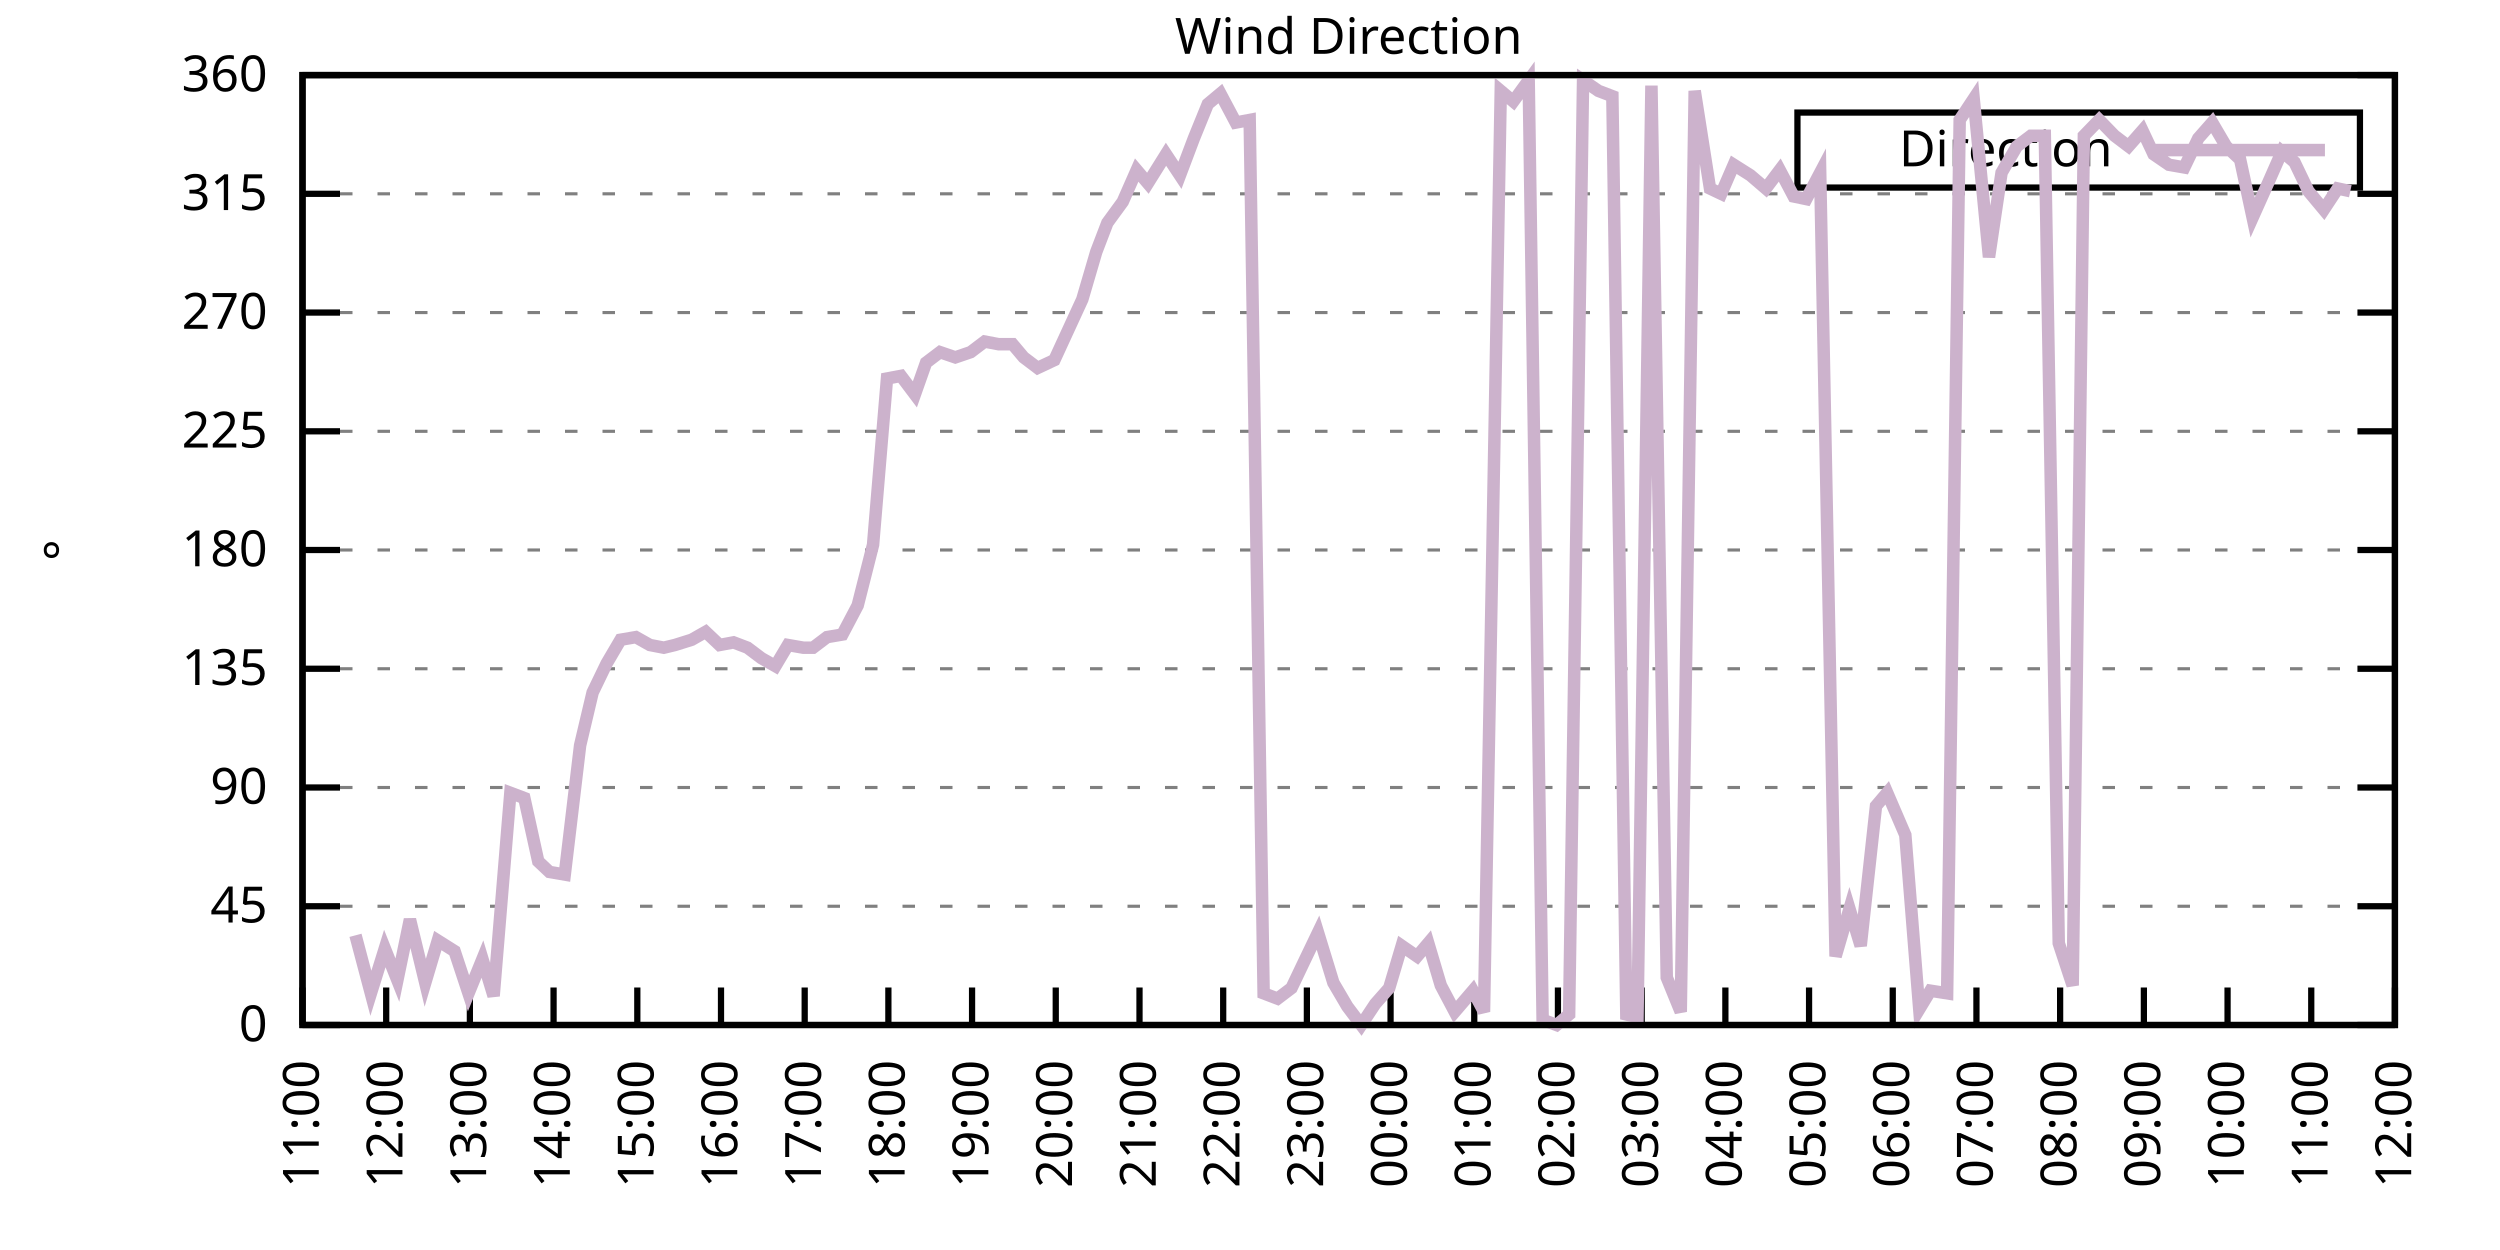
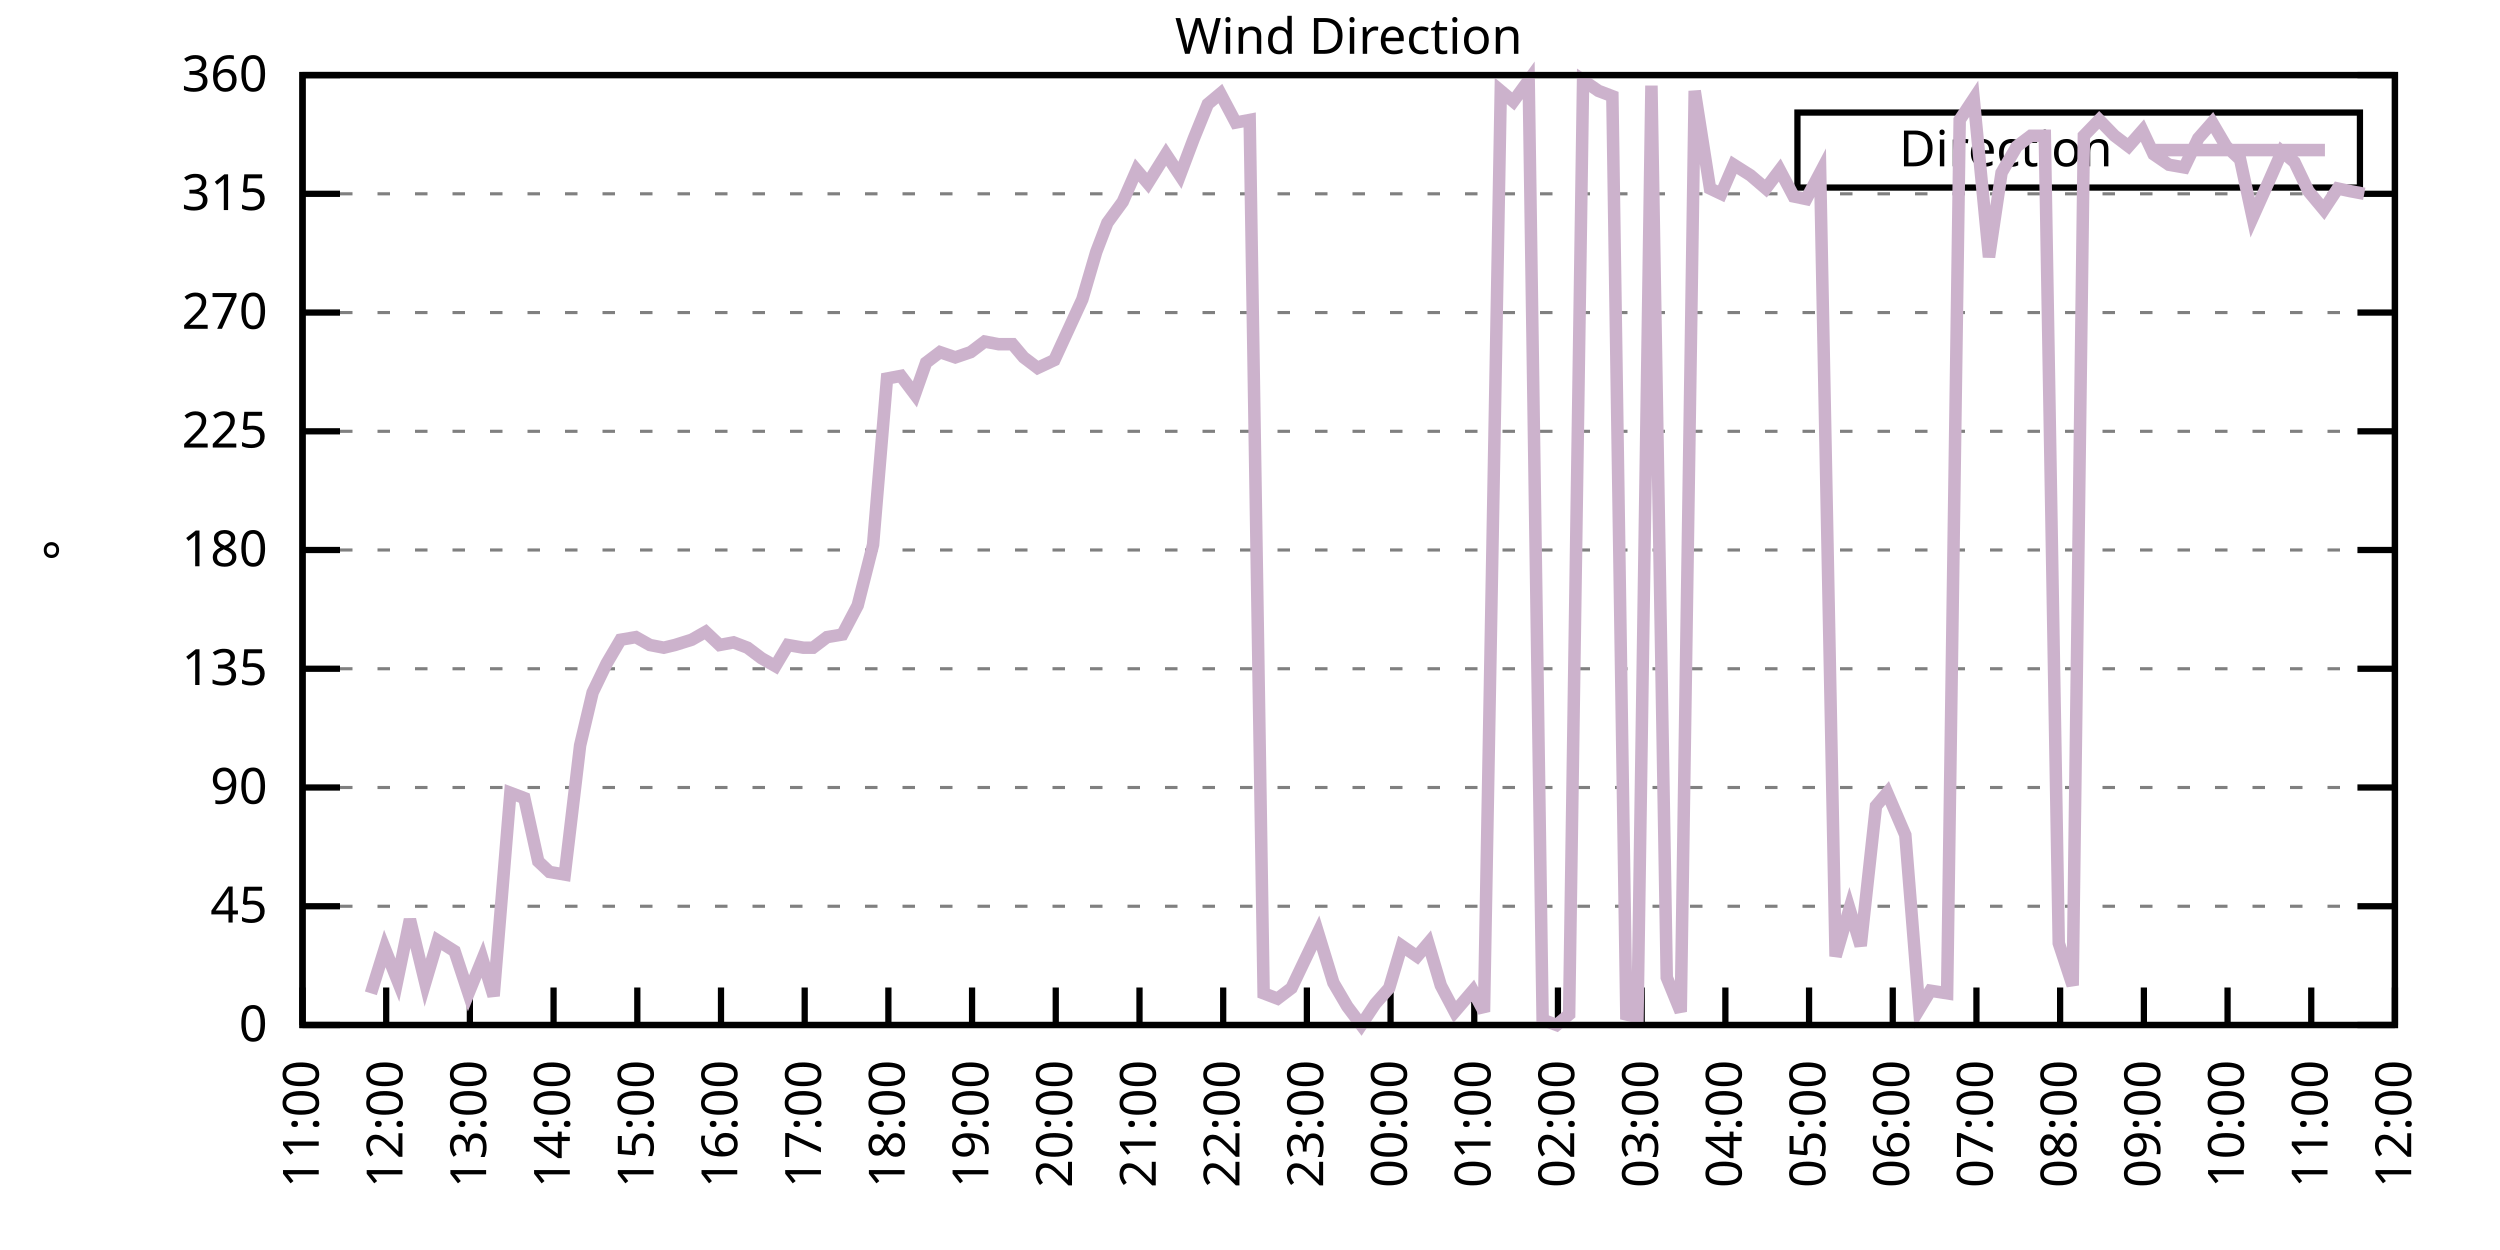
<svg xmlns="http://www.w3.org/2000/svg" xmlns:xlink="http://www.w3.org/1999/xlink" width="400" height="200" viewBox="0 0 400 200">
  <g id="gnuplot_canvas">
    <rect x="0" y="0" width="400" height="200" fill="none" />
    <defs>
      <circle id="gpDot" r="0.5" stroke-width="0.5" stroke="currentColor" />
      <path id="gpPt0" stroke-width="0.333" stroke="currentColor" d="M-1,0 h2 M0,-1 v2" />
      <path id="gpPt1" stroke-width="0.333" stroke="currentColor" d="M-1,-1 L1,1 M1,-1 L-1,1" />
      <path id="gpPt2" stroke-width="0.333" stroke="currentColor" d="M-1,0 L1,0 M0,-1 L0,1 M-1,-1 L1,1 M-1,1 L1,-1" />
      <rect id="gpPt3" stroke-width="0.333" stroke="currentColor" x="-1" y="-1" width="2" height="2" />
      <rect id="gpPt4" stroke-width="0.333" stroke="currentColor" fill="currentColor" x="-1" y="-1" width="2" height="2" />
      <circle id="gpPt5" stroke-width="0.333" stroke="currentColor" cx="0" cy="0" r="1" />
      <use xlink:href="#gpPt5" id="gpPt6" fill="currentColor" stroke="none" />
      <path id="gpPt7" stroke-width="0.333" stroke="currentColor" d="M0,-1.33 L-1.33,0.67 L1.33,0.67 z" />
      <use xlink:href="#gpPt7" id="gpPt8" fill="currentColor" stroke="none" />
      <use xlink:href="#gpPt7" id="gpPt9" stroke="currentColor" transform="rotate(180)" />
      <use xlink:href="#gpPt9" id="gpPt10" fill="currentColor" stroke="none" />
      <use xlink:href="#gpPt3" id="gpPt11" stroke="currentColor" transform="rotate(45)" />
      <use xlink:href="#gpPt11" id="gpPt12" fill="currentColor" stroke="none" />
      <path id="gpPt13" stroke-width="0.333" stroke="currentColor" d="M0,1.330 L1.265,0.411 L0.782,-1.067 L-0.782,-1.076 L-1.265,0.411 z" />
      <use xlink:href="#gpPt13" id="gpPt14" fill="currentColor" stroke="none" />
      <filter id="textbox" filterUnits="objectBoundingBox" x="0" y="0" height="1" width="1">
        <feFlood flood-color="white" flood-opacity="1" result="bgnd" />
        <feComposite in="SourceGraphic" in2="bgnd" operator="atop" />
      </filter>
      <filter id="greybox" filterUnits="objectBoundingBox" x="0" y="0" height="1" width="1">
        <feFlood flood-color="lightgrey" flood-opacity="1" result="grey" />
        <feComposite in="SourceGraphic" in2="grey" operator="atop" />
      </filter>
    </defs>
    <g fill="none" color="white" stroke="currentColor" stroke-width="1.00" stroke-linecap="butt" stroke-linejoin="miter">
</g>
    <g fill="none" color="black" stroke="currentColor" stroke-width="1.00" stroke-linecap="butt" stroke-linejoin="miter">
      <g stroke="none" shape-rendering="crispEdges">
        <polygon fill="rgb(255, 255, 255)" points="48.40,164.00 383.18,164.00 383.18,12.02 48.40,12.02 " />
      </g>
    </g>
    <g fill="none" color="black" stroke="currentColor" stroke-width="1.00" stroke-linecap="butt" stroke-linejoin="miter">
</g>
    <g fill="none" color="black" stroke="black" stroke-width="0.50" stroke-linecap="butt" stroke-linejoin="miter">
</g>
    <g fill="none" color="gray" stroke="currentColor" stroke-width="0.50" stroke-linecap="butt" stroke-linejoin="miter">
      <path stroke="gray" stroke-dasharray="2,4" class="gridline" d="M48.40,164.00 L383.19,164.00  " />
    </g>
    <g fill="none" color="gray" stroke="gray" stroke-width="1.00" stroke-linecap="butt" stroke-linejoin="miter">
</g>
    <g fill="none" color="black" stroke="currentColor" stroke-width="1.00" stroke-linecap="butt" stroke-linejoin="miter">
      <path stroke="black" d="M48.40,164.00 L54.40,164.00 M383.19,164.00 L377.19,164.00  " />
      <g transform="translate(42.80,166.60)" stroke="none" fill="black" font-family="Sans" font-size="8.00" text-anchor="end">
        <text>
          <tspan font-family="Sans"> 0</tspan>
        </text>
      </g>
    </g>
    <g fill="none" color="black" stroke="currentColor" stroke-width="1.00" stroke-linecap="butt" stroke-linejoin="miter">
</g>
    <g fill="none" color="black" stroke="black" stroke-width="0.50" stroke-linecap="butt" stroke-linejoin="miter">
</g>
    <g fill="none" color="gray" stroke="currentColor" stroke-width="0.50" stroke-linecap="butt" stroke-linejoin="miter">
      <path stroke="gray" stroke-dasharray="2,4" class="gridline" d="M48.40,145.00 L383.19,145.00  " />
    </g>
    <g fill="none" color="gray" stroke="gray" stroke-width="1.00" stroke-linecap="butt" stroke-linejoin="miter">
</g>
    <g fill="none" color="black" stroke="currentColor" stroke-width="1.00" stroke-linecap="butt" stroke-linejoin="miter">
      <path stroke="black" d="M48.40,145.00 L54.40,145.00 M383.19,145.00 L377.19,145.00  " />
      <g transform="translate(42.80,147.60)" stroke="none" fill="black" font-family="Sans" font-size="8.00" text-anchor="end">
        <text>
          <tspan font-family="Sans"> 45</tspan>
        </text>
      </g>
    </g>
    <g fill="none" color="black" stroke="currentColor" stroke-width="1.00" stroke-linecap="butt" stroke-linejoin="miter">
</g>
    <g fill="none" color="black" stroke="black" stroke-width="0.50" stroke-linecap="butt" stroke-linejoin="miter">
</g>
    <g fill="none" color="gray" stroke="currentColor" stroke-width="0.50" stroke-linecap="butt" stroke-linejoin="miter">
      <path stroke="gray" stroke-dasharray="2,4" class="gridline" d="M48.40,126.00 L383.19,126.00  " />
    </g>
    <g fill="none" color="gray" stroke="gray" stroke-width="1.00" stroke-linecap="butt" stroke-linejoin="miter">
</g>
    <g fill="none" color="black" stroke="currentColor" stroke-width="1.00" stroke-linecap="butt" stroke-linejoin="miter">
      <path stroke="black" d="M48.40,126.00 L54.40,126.00 M383.19,126.00 L377.19,126.00  " />
      <g transform="translate(42.80,128.60)" stroke="none" fill="black" font-family="Sans" font-size="8.00" text-anchor="end">
        <text>
          <tspan font-family="Sans"> 90</tspan>
        </text>
      </g>
    </g>
    <g fill="none" color="black" stroke="currentColor" stroke-width="1.00" stroke-linecap="butt" stroke-linejoin="miter">
</g>
    <g fill="none" color="black" stroke="black" stroke-width="0.50" stroke-linecap="butt" stroke-linejoin="miter">
</g>
    <g fill="none" color="gray" stroke="currentColor" stroke-width="0.50" stroke-linecap="butt" stroke-linejoin="miter">
      <path stroke="gray" stroke-dasharray="2,4" class="gridline" d="M48.40,107.00 L383.19,107.00  " />
    </g>
    <g fill="none" color="gray" stroke="gray" stroke-width="1.00" stroke-linecap="butt" stroke-linejoin="miter">
</g>
    <g fill="none" color="black" stroke="currentColor" stroke-width="1.00" stroke-linecap="butt" stroke-linejoin="miter">
      <path stroke="black" d="M48.40,107.00 L54.40,107.00 M383.19,107.00 L377.19,107.00  " />
      <g transform="translate(42.80,109.60)" stroke="none" fill="black" font-family="Sans" font-size="8.00" text-anchor="end">
        <text>
          <tspan font-family="Sans"> 135</tspan>
        </text>
      </g>
    </g>
    <g fill="none" color="black" stroke="currentColor" stroke-width="1.00" stroke-linecap="butt" stroke-linejoin="miter">
</g>
    <g fill="none" color="black" stroke="black" stroke-width="0.50" stroke-linecap="butt" stroke-linejoin="miter">
</g>
    <g fill="none" color="gray" stroke="currentColor" stroke-width="0.50" stroke-linecap="butt" stroke-linejoin="miter">
      <path stroke="gray" stroke-dasharray="2,4" class="gridline" d="M48.40,88.00 L383.19,88.00  " />
    </g>
    <g fill="none" color="gray" stroke="gray" stroke-width="1.00" stroke-linecap="butt" stroke-linejoin="miter">
</g>
    <g fill="none" color="black" stroke="currentColor" stroke-width="1.00" stroke-linecap="butt" stroke-linejoin="miter">
      <path stroke="black" d="M48.40,88.00 L54.40,88.00 M383.19,88.00 L377.19,88.00  " />
      <g transform="translate(42.80,90.60)" stroke="none" fill="black" font-family="Sans" font-size="8.00" text-anchor="end">
        <text>
          <tspan font-family="Sans"> 180</tspan>
        </text>
      </g>
    </g>
    <g fill="none" color="black" stroke="currentColor" stroke-width="1.00" stroke-linecap="butt" stroke-linejoin="miter">
</g>
    <g fill="none" color="black" stroke="black" stroke-width="0.50" stroke-linecap="butt" stroke-linejoin="miter">
</g>
    <g fill="none" color="gray" stroke="currentColor" stroke-width="0.50" stroke-linecap="butt" stroke-linejoin="miter">
      <path stroke="gray" stroke-dasharray="2,4" class="gridline" d="M48.40,69.01 L383.19,69.01  " />
    </g>
    <g fill="none" color="gray" stroke="gray" stroke-width="1.00" stroke-linecap="butt" stroke-linejoin="miter">
</g>
    <g fill="none" color="black" stroke="currentColor" stroke-width="1.00" stroke-linecap="butt" stroke-linejoin="miter">
      <path stroke="black" d="M48.40,69.01 L54.40,69.01 M383.19,69.01 L377.19,69.01  " />
      <g transform="translate(42.80,71.61)" stroke="none" fill="black" font-family="Sans" font-size="8.00" text-anchor="end">
        <text>
          <tspan font-family="Sans"> 225</tspan>
        </text>
      </g>
    </g>
    <g fill="none" color="black" stroke="currentColor" stroke-width="1.00" stroke-linecap="butt" stroke-linejoin="miter">
</g>
    <g fill="none" color="black" stroke="black" stroke-width="0.50" stroke-linecap="butt" stroke-linejoin="miter">
</g>
    <g fill="none" color="gray" stroke="currentColor" stroke-width="0.50" stroke-linecap="butt" stroke-linejoin="miter">
      <path stroke="gray" stroke-dasharray="2,4" class="gridline" d="M48.40,50.01 L383.19,50.01  " />
    </g>
    <g fill="none" color="gray" stroke="gray" stroke-width="1.00" stroke-linecap="butt" stroke-linejoin="miter">
</g>
    <g fill="none" color="black" stroke="currentColor" stroke-width="1.00" stroke-linecap="butt" stroke-linejoin="miter">
      <path stroke="black" d="M48.40,50.01 L54.40,50.01 M383.19,50.01 L377.19,50.01  " />
      <g transform="translate(42.80,52.61)" stroke="none" fill="black" font-family="Sans" font-size="8.00" text-anchor="end">
        <text>
          <tspan font-family="Sans"> 270</tspan>
        </text>
      </g>
    </g>
    <g fill="none" color="black" stroke="currentColor" stroke-width="1.00" stroke-linecap="butt" stroke-linejoin="miter">
</g>
    <g fill="none" color="black" stroke="black" stroke-width="0.50" stroke-linecap="butt" stroke-linejoin="miter">
</g>
    <g fill="none" color="gray" stroke="currentColor" stroke-width="0.50" stroke-linecap="butt" stroke-linejoin="miter">
      <path stroke="gray" stroke-dasharray="2,4" class="gridline" d="M48.40,31.01 L383.19,31.01  " />
    </g>
    <g fill="none" color="gray" stroke="gray" stroke-width="1.00" stroke-linecap="butt" stroke-linejoin="miter">
</g>
    <g fill="none" color="black" stroke="currentColor" stroke-width="1.00" stroke-linecap="butt" stroke-linejoin="miter">
      <path stroke="black" d="M48.40,31.01 L54.40,31.01 M383.19,31.01 L377.19,31.01  " />
      <g transform="translate(42.80,33.61)" stroke="none" fill="black" font-family="Sans" font-size="8.00" text-anchor="end">
        <text>
          <tspan font-family="Sans"> 315</tspan>
        </text>
      </g>
    </g>
    <g fill="none" color="black" stroke="currentColor" stroke-width="1.00" stroke-linecap="butt" stroke-linejoin="miter">
</g>
    <g fill="none" color="black" stroke="black" stroke-width="0.50" stroke-linecap="butt" stroke-linejoin="miter">
</g>
    <g fill="none" color="gray" stroke="currentColor" stroke-width="0.50" stroke-linecap="butt" stroke-linejoin="miter">
      <path stroke="gray" stroke-dasharray="2,4" class="gridline" d="M48.40,12.01 L383.19,12.01  " />
    </g>
    <g fill="none" color="gray" stroke="gray" stroke-width="1.00" stroke-linecap="butt" stroke-linejoin="miter">
</g>
    <g fill="none" color="black" stroke="currentColor" stroke-width="1.00" stroke-linecap="butt" stroke-linejoin="miter">
      <path stroke="black" d="M48.40,12.01 L54.40,12.01 M383.19,12.01 L377.19,12.01  " />
      <g transform="translate(42.80,14.61)" stroke="none" fill="black" font-family="Sans" font-size="8.00" text-anchor="end">
        <text>
          <tspan font-family="Sans"> 360</tspan>
        </text>
      </g>
    </g>
    <g fill="none" color="black" stroke="currentColor" stroke-width="1.00" stroke-linecap="butt" stroke-linejoin="miter">
      <path stroke="black" d="M48.40,164.00 L48.40,158.00  " />
      <g transform="translate(51.00,169.60) rotate(270.00)" stroke="none" fill="black" font-family="Sans" font-size="8.00" text-anchor="end">
        <text>
          <tspan font-family="Sans">11:00</tspan>
        </text>
      </g>
    </g>
    <g fill="none" color="black" stroke="currentColor" stroke-width="1.00" stroke-linecap="butt" stroke-linejoin="miter">
      <path stroke="black" d="M61.79,164.00 L61.79,158.00  " />
      <g transform="translate(64.39,169.60) rotate(270.00)" stroke="none" fill="black" font-family="Sans" font-size="8.00" text-anchor="end">
        <text>
          <tspan font-family="Sans">12:00</tspan>
        </text>
      </g>
    </g>
    <g fill="none" color="black" stroke="currentColor" stroke-width="1.00" stroke-linecap="butt" stroke-linejoin="miter">
      <path stroke="black" d="M75.18,164.00 L75.18,158.00  " />
      <g transform="translate(77.78,169.60) rotate(270.00)" stroke="none" fill="black" font-family="Sans" font-size="8.00" text-anchor="end">
        <text>
          <tspan font-family="Sans">13:00</tspan>
        </text>
      </g>
    </g>
    <g fill="none" color="black" stroke="currentColor" stroke-width="1.00" stroke-linecap="butt" stroke-linejoin="miter">
      <path stroke="black" d="M88.57,164.00 L88.57,158.00  " />
      <g transform="translate(91.17,169.60) rotate(270.00)" stroke="none" fill="black" font-family="Sans" font-size="8.00" text-anchor="end">
        <text>
          <tspan font-family="Sans">14:00</tspan>
        </text>
      </g>
    </g>
    <g fill="none" color="black" stroke="currentColor" stroke-width="1.00" stroke-linecap="butt" stroke-linejoin="miter">
      <path stroke="black" d="M101.97,164.00 L101.97,158.00  " />
      <g transform="translate(104.57,169.60) rotate(270.00)" stroke="none" fill="black" font-family="Sans" font-size="8.00" text-anchor="end">
        <text>
          <tspan font-family="Sans">15:00</tspan>
        </text>
      </g>
    </g>
    <g fill="none" color="black" stroke="currentColor" stroke-width="1.00" stroke-linecap="butt" stroke-linejoin="miter">
      <path stroke="black" d="M115.36,164.00 L115.36,158.00  " />
      <g transform="translate(117.96,169.60) rotate(270.00)" stroke="none" fill="black" font-family="Sans" font-size="8.00" text-anchor="end">
        <text>
          <tspan font-family="Sans">16:00</tspan>
        </text>
      </g>
    </g>
    <g fill="none" color="black" stroke="currentColor" stroke-width="1.00" stroke-linecap="butt" stroke-linejoin="miter">
      <path stroke="black" d="M128.75,164.00 L128.75,158.00  " />
      <g transform="translate(131.35,169.60) rotate(270.00)" stroke="none" fill="black" font-family="Sans" font-size="8.00" text-anchor="end">
        <text>
          <tspan font-family="Sans">17:00</tspan>
        </text>
      </g>
    </g>
    <g fill="none" color="black" stroke="currentColor" stroke-width="1.00" stroke-linecap="butt" stroke-linejoin="miter">
      <path stroke="black" d="M142.14,164.00 L142.14,158.00  " />
      <g transform="translate(144.74,169.60) rotate(270.00)" stroke="none" fill="black" font-family="Sans" font-size="8.00" text-anchor="end">
        <text>
          <tspan font-family="Sans">18:00</tspan>
        </text>
      </g>
    </g>
    <g fill="none" color="black" stroke="currentColor" stroke-width="1.00" stroke-linecap="butt" stroke-linejoin="miter">
      <path stroke="black" d="M155.53,164.00 L155.53,158.00  " />
      <g transform="translate(158.13,169.60) rotate(270.00)" stroke="none" fill="black" font-family="Sans" font-size="8.00" text-anchor="end">
        <text>
          <tspan font-family="Sans">19:00</tspan>
        </text>
      </g>
    </g>
    <g fill="none" color="black" stroke="currentColor" stroke-width="1.00" stroke-linecap="butt" stroke-linejoin="miter">
      <path stroke="black" d="M168.92,164.00 L168.92,158.00  " />
      <g transform="translate(171.52,169.60) rotate(270.00)" stroke="none" fill="black" font-family="Sans" font-size="8.00" text-anchor="end">
        <text>
          <tspan font-family="Sans">20:00</tspan>
        </text>
      </g>
    </g>
    <g fill="none" color="black" stroke="currentColor" stroke-width="1.00" stroke-linecap="butt" stroke-linejoin="miter">
      <path stroke="black" d="M182.32,164.00 L182.32,158.00  " />
      <g transform="translate(184.92,169.60) rotate(270.00)" stroke="none" fill="black" font-family="Sans" font-size="8.00" text-anchor="end">
        <text>
          <tspan font-family="Sans">21:00</tspan>
        </text>
      </g>
    </g>
    <g fill="none" color="black" stroke="currentColor" stroke-width="1.00" stroke-linecap="butt" stroke-linejoin="miter">
      <path stroke="black" d="M195.71,164.00 L195.71,158.00  " />
      <g transform="translate(198.31,169.60) rotate(270.00)" stroke="none" fill="black" font-family="Sans" font-size="8.00" text-anchor="end">
        <text>
          <tspan font-family="Sans">22:00</tspan>
        </text>
      </g>
    </g>
    <g fill="none" color="black" stroke="currentColor" stroke-width="1.00" stroke-linecap="butt" stroke-linejoin="miter">
      <path stroke="black" d="M209.10,164.00 L209.10,158.00  " />
      <g transform="translate(211.70,169.60) rotate(270.00)" stroke="none" fill="black" font-family="Sans" font-size="8.00" text-anchor="end">
        <text>
          <tspan font-family="Sans">23:00</tspan>
        </text>
      </g>
    </g>
    <g fill="none" color="black" stroke="currentColor" stroke-width="1.00" stroke-linecap="butt" stroke-linejoin="miter">
      <path stroke="black" d="M222.49,164.00 L222.49,158.00  " />
      <g transform="translate(225.09,169.60) rotate(270.00)" stroke="none" fill="black" font-family="Sans" font-size="8.00" text-anchor="end">
        <text>
          <tspan font-family="Sans">00:00</tspan>
        </text>
      </g>
    </g>
    <g fill="none" color="black" stroke="currentColor" stroke-width="1.00" stroke-linecap="butt" stroke-linejoin="miter">
      <path stroke="black" d="M235.88,164.00 L235.88,158.00  " />
      <g transform="translate(238.48,169.60) rotate(270.00)" stroke="none" fill="black" font-family="Sans" font-size="8.00" text-anchor="end">
        <text>
          <tspan font-family="Sans">01:00</tspan>
        </text>
      </g>
    </g>
    <g fill="none" color="black" stroke="currentColor" stroke-width="1.00" stroke-linecap="butt" stroke-linejoin="miter">
      <path stroke="black" d="M249.27,164.00 L249.27,158.00  " />
      <g transform="translate(251.87,169.60) rotate(270.00)" stroke="none" fill="black" font-family="Sans" font-size="8.00" text-anchor="end">
        <text>
          <tspan font-family="Sans">02:00</tspan>
        </text>
      </g>
    </g>
    <g fill="none" color="black" stroke="currentColor" stroke-width="1.00" stroke-linecap="butt" stroke-linejoin="miter">
      <path stroke="black" d="M262.67,164.00 L262.67,158.00  " />
      <g transform="translate(265.27,169.60) rotate(270.00)" stroke="none" fill="black" font-family="Sans" font-size="8.00" text-anchor="end">
        <text>
          <tspan font-family="Sans">03:00</tspan>
        </text>
      </g>
    </g>
    <g fill="none" color="black" stroke="currentColor" stroke-width="1.00" stroke-linecap="butt" stroke-linejoin="miter">
      <path stroke="black" d="M276.06,164.00 L276.06,158.00  " />
      <g transform="translate(278.66,169.60) rotate(270.00)" stroke="none" fill="black" font-family="Sans" font-size="8.00" text-anchor="end">
        <text>
          <tspan font-family="Sans">04:00</tspan>
        </text>
      </g>
    </g>
    <g fill="none" color="black" stroke="currentColor" stroke-width="1.00" stroke-linecap="butt" stroke-linejoin="miter">
      <path stroke="black" d="M289.45,164.00 L289.45,158.00  " />
      <g transform="translate(292.05,169.60) rotate(270.00)" stroke="none" fill="black" font-family="Sans" font-size="8.00" text-anchor="end">
        <text>
          <tspan font-family="Sans">05:00</tspan>
        </text>
      </g>
    </g>
    <g fill="none" color="black" stroke="currentColor" stroke-width="1.00" stroke-linecap="butt" stroke-linejoin="miter">
      <path stroke="black" d="M302.84,164.00 L302.84,158.00  " />
      <g transform="translate(305.44,169.60) rotate(270.00)" stroke="none" fill="black" font-family="Sans" font-size="8.00" text-anchor="end">
        <text>
          <tspan font-family="Sans">06:00</tspan>
        </text>
      </g>
    </g>
    <g fill="none" color="black" stroke="currentColor" stroke-width="1.00" stroke-linecap="butt" stroke-linejoin="miter">
      <path stroke="black" d="M316.23,164.00 L316.23,158.00  " />
      <g transform="translate(318.83,169.60) rotate(270.00)" stroke="none" fill="black" font-family="Sans" font-size="8.00" text-anchor="end">
        <text>
          <tspan font-family="Sans">07:00</tspan>
        </text>
      </g>
    </g>
    <g fill="none" color="black" stroke="currentColor" stroke-width="1.00" stroke-linecap="butt" stroke-linejoin="miter">
      <path stroke="black" d="M329.62,164.00 L329.62,158.00  " />
      <g transform="translate(332.22,169.60) rotate(270.00)" stroke="none" fill="black" font-family="Sans" font-size="8.00" text-anchor="end">
        <text>
          <tspan font-family="Sans">08:00</tspan>
        </text>
      </g>
    </g>
    <g fill="none" color="black" stroke="currentColor" stroke-width="1.00" stroke-linecap="butt" stroke-linejoin="miter">
      <path stroke="black" d="M343.02,164.00 L343.02,158.00  " />
      <g transform="translate(345.62,169.60) rotate(270.00)" stroke="none" fill="black" font-family="Sans" font-size="8.00" text-anchor="end">
        <text>
          <tspan font-family="Sans">09:00</tspan>
        </text>
      </g>
    </g>
    <g fill="none" color="black" stroke="currentColor" stroke-width="1.00" stroke-linecap="butt" stroke-linejoin="miter">
      <path stroke="black" d="M356.41,164.00 L356.41,158.00  " />
      <g transform="translate(359.01,169.60) rotate(270.00)" stroke="none" fill="black" font-family="Sans" font-size="8.00" text-anchor="end">
        <text>
          <tspan font-family="Sans">10:00</tspan>
        </text>
      </g>
    </g>
    <g fill="none" color="black" stroke="currentColor" stroke-width="1.00" stroke-linecap="butt" stroke-linejoin="miter">
      <path stroke="black" d="M369.80,164.00 L369.80,158.00  " />
      <g transform="translate(372.40,169.60) rotate(270.00)" stroke="none" fill="black" font-family="Sans" font-size="8.00" text-anchor="end">
        <text>
          <tspan font-family="Sans">11:00</tspan>
        </text>
      </g>
    </g>
    <g fill="none" color="black" stroke="currentColor" stroke-width="1.00" stroke-linecap="butt" stroke-linejoin="miter">
      <path stroke="black" d="M383.19,164.00 L383.19,158.00  " />
      <g transform="translate(385.79,169.60) rotate(270.00)" stroke="none" fill="black" font-family="Sans" font-size="8.00" text-anchor="end">
        <text>
          <tspan font-family="Sans">12:00</tspan>
        </text>
      </g>
    </g>
    <g fill="none" color="black" stroke="currentColor" stroke-width="1.00" stroke-linecap="butt" stroke-linejoin="miter">
</g>
    <g fill="none" color="black" stroke="currentColor" stroke-width="1.00" stroke-linecap="butt" stroke-linejoin="miter">
      <path stroke="black" d="M48.40,12.01 L48.40,164.00 L383.19,164.00 L383.19,12.01 L48.40,12.01 Z  " />
    </g>
    <g fill="none" color="black" stroke="currentColor" stroke-width="1.00" stroke-linecap="butt" stroke-linejoin="miter">
</g>
    <g fill="none" color="black" stroke="currentColor" stroke-width="1.00" stroke-linecap="butt" stroke-linejoin="miter">
      <path stroke="black" d="M287.59,30.01 L287.59,18.01 L377.59,18.01 L377.59,30.01 L287.59,30.01 Z  " />
    </g>
    <g id="Wind_direction_plot_1">
      <g fill="none" color="white" stroke="black" stroke-width="2.00" stroke-linecap="butt" stroke-linejoin="miter">
</g>
      <g fill="none" color="black" stroke="currentColor" stroke-width="2.00" stroke-linecap="butt" stroke-linejoin="miter">
        <g transform="translate(337.99,26.61)" stroke="none" fill="black" font-family="Sans" font-size="8.00" text-anchor="end">
          <text>
            <tspan font-family="Sans">Direction</tspan>
          </text>
        </g>
      </g>
      <g fill="none" color="black" stroke="currentColor" stroke-width="2.00" stroke-linecap="butt" stroke-linejoin="miter">
-         <path stroke="rgb(204, 178, 204)" d="M343.59,24.01 L371.99,24.01 M56.88,149.65 L59.34,158.93 L61.57,151.76 L63.58,156.82 L65.59,147.11 L68.04,157.24   L70.05,150.49 L72.73,152.18 L74.96,158.93 L77.19,153.45 L78.98,159.36 L81.66,126.85 L83.89,127.69 L86.12,137.82   L87.91,139.51 L90.36,139.93 L92.82,119.25 L94.82,110.80 L97.06,106.16 L99.29,102.36 L101.74,101.94 L103.98,103.20   L106.21,103.63 L107.99,103.20 L110.67,102.36 L112.90,101.09 L115.13,103.20 L117.37,102.78 L119.60,103.63 L121.83,105.31   L124.06,106.58 L126.07,103.20 L128.53,103.63 L130.09,103.63 L132.32,101.94 L134.78,101.52 L137.23,96.87 L139.69,87.16   L141.92,60.56 L144.15,60.14 L146.38,63.10 L148.17,58.03 L150.40,56.34 L152.85,57.18 L155.31,56.34 L157.54,54.65   L159.77,55.07 L162.01,55.07 L163.79,57.18 L166.02,58.87 L168.70,57.61 L173.17,47.90 L175.40,40.30 L177.18,35.65   L179.64,32.28 L181.87,27.21 L183.66,29.32 L186.56,24.68 L188.79,28.05 L191.02,22.14 L193.25,16.65 L195.26,14.97   L197.72,19.61 L199.95,19.19 L202.18,158.93 L204.41,159.78 L206.64,158.09 L208.65,153.87 L210.88,149.22 L213.34,157.24   L215.57,161.04 L217.80,164.00 L220.04,160.62 L222.27,158.09 L224.28,151.33 L226.73,153.02 L228.52,150.91 L230.53,157.67   L232.76,161.89 L235.66,158.51 L237.44,161.89 L240.12,14.54 L242.13,16.23 L244.59,12.85 L246.82,163.16 L249.05,164.00   L251.06,162.31 L253.29,12.85 L255.75,14.54 L257.98,15.39 L260.21,162.31 L262.00,162.73 L264.23,13.70 L266.68,156.40   L268.92,161.89 L271.15,14.54 L273.60,30.16 L275.39,31.01 L277.40,26.36 L280.07,28.05 L282.53,30.16 L284.76,27.21   L286.99,31.43 L289.00,31.85 L291.23,27.63 L293.69,153.02 L295.92,145.42 L297.71,151.33 L300.16,128.96 L301.95,126.85   L304.85,133.60 L307.08,161.47 L308.87,158.51 L311.54,158.93 L313.55,19.19 L315.79,15.81 L318.24,41.14 L320.25,27.63   L322.70,23.41 L324.94,21.72 L327.17,21.72 L329.40,150.91 L331.63,157.67 L333.42,21.72 L335.87,19.19 L338.33,21.72   L340.56,23.41 L342.79,20.88 L344.58,24.68 L347.03,26.36 L349.49,26.79 L351.72,22.14 L353.95,19.61 L356.18,23.41   L358.42,25.52 L360.42,34.81 L362.88,29.32 L365.11,24.25 L367.12,25.94 L369.35,30.59 L371.81,33.54 L374.04,30.16   L376.05,30.59  " />
+         <path stroke="rgb(204, 178, 204)" d="M343.59,24.01 L371.99,24.01 M59.34,158.93 L61.57,151.76 L63.58,156.82 L65.59,147.11 L68.04,157.24 L70.05,150.49   L72.73,152.18 L74.96,158.93 L77.19,153.45 L78.98,159.36 L81.66,126.85 L83.89,127.69 L86.12,137.82 L87.91,139.51   L90.36,139.93 L92.82,119.25 L94.82,110.80 L97.06,106.16 L99.29,102.36 L101.74,101.94 L103.98,103.20 L106.21,103.63   L107.99,103.20 L110.67,102.36 L112.90,101.09 L115.13,103.20 L117.37,102.78 L119.60,103.63 L121.83,105.31 L124.06,106.58   L126.07,103.20 L128.53,103.63 L130.09,103.63 L132.32,101.94 L134.78,101.52 L137.23,96.87 L139.69,87.16 L141.92,60.56   L144.15,60.14 L146.38,63.10 L148.17,58.03 L150.40,56.34 L152.85,57.18 L155.31,56.34 L157.54,54.65 L159.77,55.07   L162.01,55.07 L163.79,57.18 L166.02,58.87 L168.70,57.61 L173.17,47.90 L175.40,40.30 L177.18,35.65 L179.64,32.28   L181.87,27.21 L183.66,29.32 L186.56,24.68 L188.79,28.05 L191.02,22.14 L193.25,16.65 L195.26,14.97 L197.72,19.61   L199.95,19.19 L202.18,158.93 L204.41,159.78 L206.64,158.09 L208.65,153.87 L210.88,149.22 L213.34,157.24 L215.57,161.04   L217.80,164.00 L220.04,160.62 L222.27,158.09 L224.28,151.33 L226.73,153.02 L228.52,150.91 L230.53,157.67 L232.76,161.89   L235.66,158.51 L237.44,161.89 L240.12,14.54 L242.13,16.23 L244.59,12.85 L246.82,163.16 L249.05,164.00 L251.06,162.31   L253.29,12.85 L255.75,14.54 L257.98,15.39 L260.21,162.31 L262.00,162.73 L264.23,13.70 L266.68,156.40 L268.92,161.89   L271.15,14.54 L273.60,30.16 L275.39,31.01 L277.40,26.36 L280.07,28.05 L282.53,30.16 L284.76,27.21 L286.99,31.43   L289.00,31.85 L291.23,27.63 L293.69,153.02 L295.92,145.42 L297.71,151.33 L300.16,128.96 L301.95,126.85 L304.85,133.60   L307.08,161.47 L308.87,158.51 L311.54,158.93 L313.55,19.19 L315.79,15.81 L318.24,41.14 L320.25,27.63 L322.70,23.41   L324.94,21.72 L327.17,21.72 L329.40,150.91 L331.63,157.67 L333.42,21.72 L335.87,19.19 L338.33,21.72 L340.56,23.41   L342.79,20.88 L344.58,24.68 L347.03,26.36 L349.49,26.79 L351.72,22.14 L353.95,19.61 L356.18,23.41 L358.42,25.52   L360.42,34.81 L362.88,29.32 L365.11,24.25 L367.12,25.94 L369.35,30.59 L371.81,33.54 L374.04,30.16 L376.05,30.59   L378.28,31.01  " />
      </g>
    </g>
    <g fill="none" color="black" stroke="currentColor" stroke-width="2.00" stroke-linecap="butt" stroke-linejoin="miter">
</g>
    <g fill="none" color="black" stroke="black" stroke-width="1.00" stroke-linecap="butt" stroke-linejoin="miter">
</g>
    <g fill="none" color="black" stroke="currentColor" stroke-width="1.00" stroke-linecap="butt" stroke-linejoin="miter">
      <path stroke="black" d="M48.40,12.01 L48.40,164.00 L383.19,164.00 L383.19,12.01 L48.40,12.01 Z  " />
      <g transform="translate(12.80,88.01) rotate(270.00)" stroke="none" fill="black" font-family="Sans" font-size="8.00" text-anchor="middle">
        <text>
          <tspan font-family="Sans">°</tspan>
        </text>
      </g>
    </g>
    <g fill="none" color="black" stroke="currentColor" stroke-width="1.00" stroke-linecap="butt" stroke-linejoin="miter">
</g>
    <g fill="none" color="black" stroke="currentColor" stroke-width="1.00" stroke-linecap="butt" stroke-linejoin="miter">
      <g transform="translate(215.79,8.61)" stroke="none" fill="black" font-family="Sans" font-size="8.00" text-anchor="middle">
        <text>
          <tspan font-family="Sans">Wind Direction</tspan>
        </text>
      </g>
    </g>
    <g fill="none" color="black" stroke="currentColor" stroke-width="1.00" stroke-linecap="butt" stroke-linejoin="miter">
</g>
  </g>
</svg>
